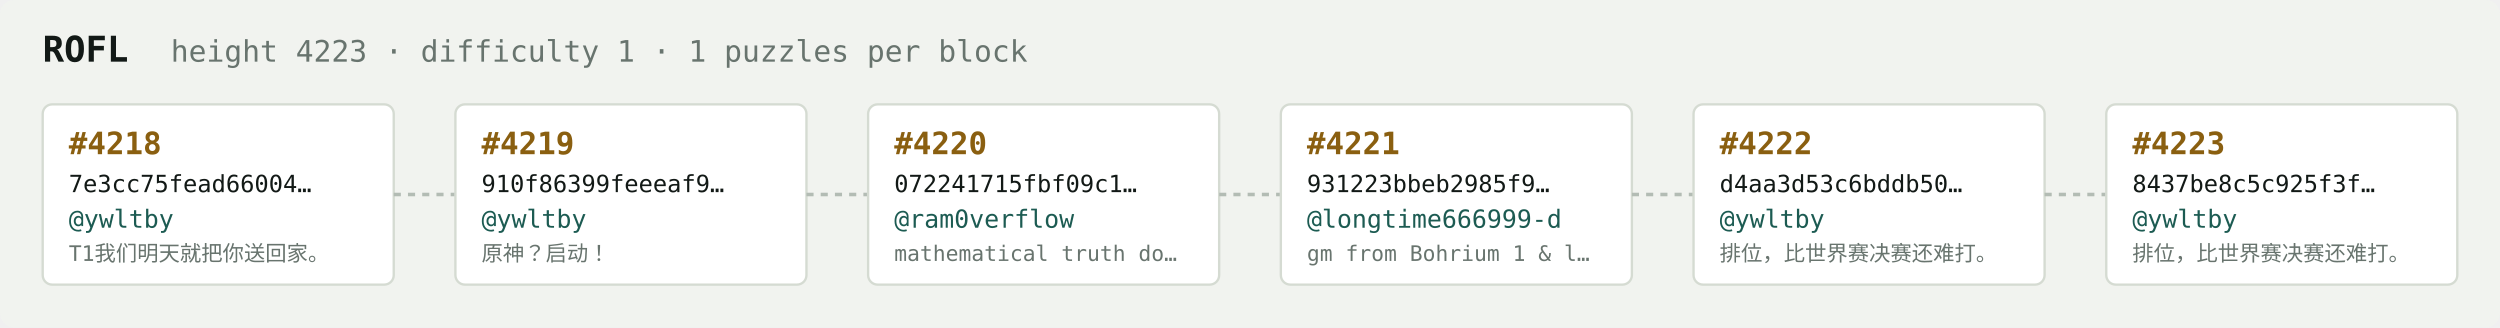
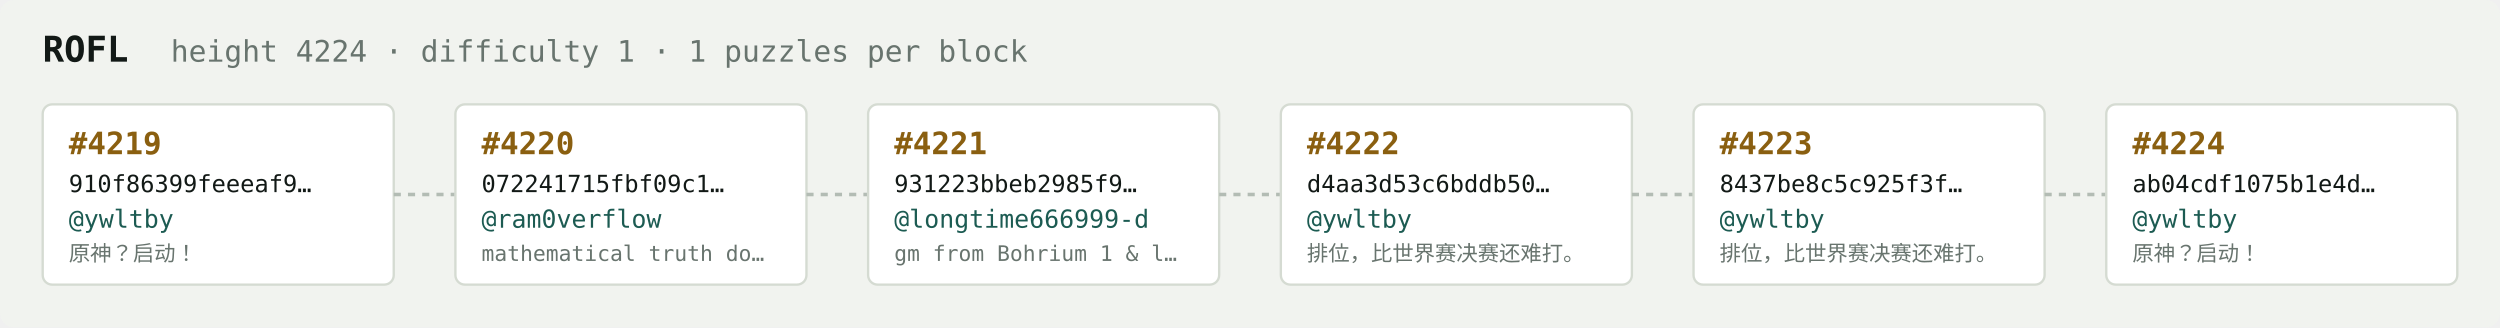
<svg xmlns="http://www.w3.org/2000/svg" width="1054" height="138" viewBox="0 0 1054 138" font-family="ui-monospace,SFMono-Regular,Menlo,monospace">
  <rect fill="#f1f3ef" width="1054" height="138" rx="6" />
  <text x="18" y="26" fill="#121916" font-size="15" font-weight="700">ROFL</text>
-   <text x="72" y="26" fill="#68746e" font-size="12.5">height 4223 · difficulty 1 · 1 puzzles per block</text>
+   <text x="72" y="26" fill="#68746e" font-size="12.5">height 4224 · difficulty 1 · 1 puzzles per block</text>
  <rect x="18" y="44" width="148" height="76" rx="4" fill="#ffffff" stroke="#d5dbd2" stroke-width="1" />
-   <text x="29" y="65" fill="#8a5f10" font-size="13" font-weight="700">#4218</text>
-   <text x="29" y="81" fill="#121916" font-size="10">7e3cc75fead66004…</text>
+   <text x="29" y="65" fill="#8a5f10" font-size="13" font-weight="700">#4219</text>
+   <text x="29" y="81" fill="#121916" font-size="10">910f86399feeeaf9…</text>
  <text x="29" y="96" fill="#1c5b52" font-size="10.5">@ywltby</text>
-   <text x="29" y="110" fill="#68746e" font-size="9">T1我们明天就把你送回家。</text>
+   <text x="29" y="110" fill="#68746e" font-size="9">原神？启动！</text>
  <line x1="166" y1="82.0" x2="192" y2="82.0" stroke="#b3bcb4" stroke-width="1.5" stroke-dasharray="3 3" />
  <rect x="192" y="44" width="148" height="76" rx="4" fill="#ffffff" stroke="#d5dbd2" stroke-width="1" />
-   <text x="203" y="65" fill="#8a5f10" font-size="13" font-weight="700">#4219</text>
-   <text x="203" y="81" fill="#121916" font-size="10">910f86399feeeaf9…</text>
-   <text x="203" y="96" fill="#1c5b52" font-size="10.5">@ywltby</text>
-   <text x="203" y="110" fill="#68746e" font-size="9">原神？启动！</text>
+   <text x="203" y="65" fill="#8a5f10" font-size="13" font-weight="700">#4220</text>
+   <text x="203" y="81" fill="#121916" font-size="10">072241715fbf09c1…</text>
+   <text x="203" y="96" fill="#1c5b52" font-size="10.5">@ram0verflow</text>
+   <text x="203" y="110" fill="#68746e" font-size="9">mathematical truth do…</text>
  <line x1="340" y1="82.0" x2="366" y2="82.0" stroke="#b3bcb4" stroke-width="1.5" stroke-dasharray="3 3" />
  <rect x="366" y="44" width="148" height="76" rx="4" fill="#ffffff" stroke="#d5dbd2" stroke-width="1" />
-   <text x="377" y="65" fill="#8a5f10" font-size="13" font-weight="700">#4220</text>
-   <text x="377" y="81" fill="#121916" font-size="10">072241715fbf09c1…</text>
-   <text x="377" y="96" fill="#1c5b52" font-size="10.5">@ram0verflow</text>
-   <text x="377" y="110" fill="#68746e" font-size="9">mathematical truth do…</text>
+   <text x="377" y="65" fill="#8a5f10" font-size="13" font-weight="700">#4221</text>
+   <text x="377" y="81" fill="#121916" font-size="10">931223bbeb2985f9…</text>
+   <text x="377" y="96" fill="#1c5b52" font-size="10.5">@longtime666999-d</text>
+   <text x="377" y="110" fill="#68746e" font-size="9">gm from Bohrium 1 &amp; l…</text>
  <line x1="514" y1="82.0" x2="540" y2="82.0" stroke="#b3bcb4" stroke-width="1.5" stroke-dasharray="3 3" />
  <rect x="540" y="44" width="148" height="76" rx="4" fill="#ffffff" stroke="#d5dbd2" stroke-width="1" />
-   <text x="551" y="65" fill="#8a5f10" font-size="13" font-weight="700">#4221</text>
-   <text x="551" y="81" fill="#121916" font-size="10">931223bbeb2985f9…</text>
-   <text x="551" y="96" fill="#1c5b52" font-size="10.5">@longtime666999-d</text>
-   <text x="551" y="110" fill="#68746e" font-size="9">gm from Bohrium 1 &amp; l…</text>
+   <text x="551" y="65" fill="#8a5f10" font-size="13" font-weight="700">#4222</text>
+   <text x="551" y="81" fill="#121916" font-size="10">d4aa3d53c6bddb50…</text>
+   <text x="551" y="96" fill="#1c5b52" font-size="10.5">@ywltby</text>
+   <text x="551" y="110" fill="#68746e" font-size="9">排位，比世界赛决赛还难打。</text>
  <line x1="688" y1="82.0" x2="714" y2="82.0" stroke="#b3bcb4" stroke-width="1.5" stroke-dasharray="3 3" />
  <rect x="714" y="44" width="148" height="76" rx="4" fill="#ffffff" stroke="#d5dbd2" stroke-width="1" />
-   <text x="725" y="65" fill="#8a5f10" font-size="13" font-weight="700">#4222</text>
-   <text x="725" y="81" fill="#121916" font-size="10">d4aa3d53c6bddb50…</text>
+   <text x="725" y="65" fill="#8a5f10" font-size="13" font-weight="700">#4223</text>
+   <text x="725" y="81" fill="#121916" font-size="10">8437be8c5c925f3f…</text>
  <text x="725" y="96" fill="#1c5b52" font-size="10.5">@ywltby</text>
  <text x="725" y="110" fill="#68746e" font-size="9">排位，比世界赛决赛还难打。</text>
  <line x1="862" y1="82.0" x2="888" y2="82.0" stroke="#b3bcb4" stroke-width="1.5" stroke-dasharray="3 3" />
  <rect x="888" y="44" width="148" height="76" rx="4" fill="#ffffff" stroke="#d5dbd2" stroke-width="1" />
-   <text x="899" y="65" fill="#8a5f10" font-size="13" font-weight="700">#4223</text>
-   <text x="899" y="81" fill="#121916" font-size="10">8437be8c5c925f3f…</text>
+   <text x="899" y="65" fill="#8a5f10" font-size="13" font-weight="700">#4224</text>
+   <text x="899" y="81" fill="#121916" font-size="10">ab04cdf1075b1e4d…</text>
  <text x="899" y="96" fill="#1c5b52" font-size="10.5">@ywltby</text>
-   <text x="899" y="110" fill="#68746e" font-size="9">排位，比世界赛决赛还难打。</text>
+   <text x="899" y="110" fill="#68746e" font-size="9">原神？启动！</text>
</svg>
